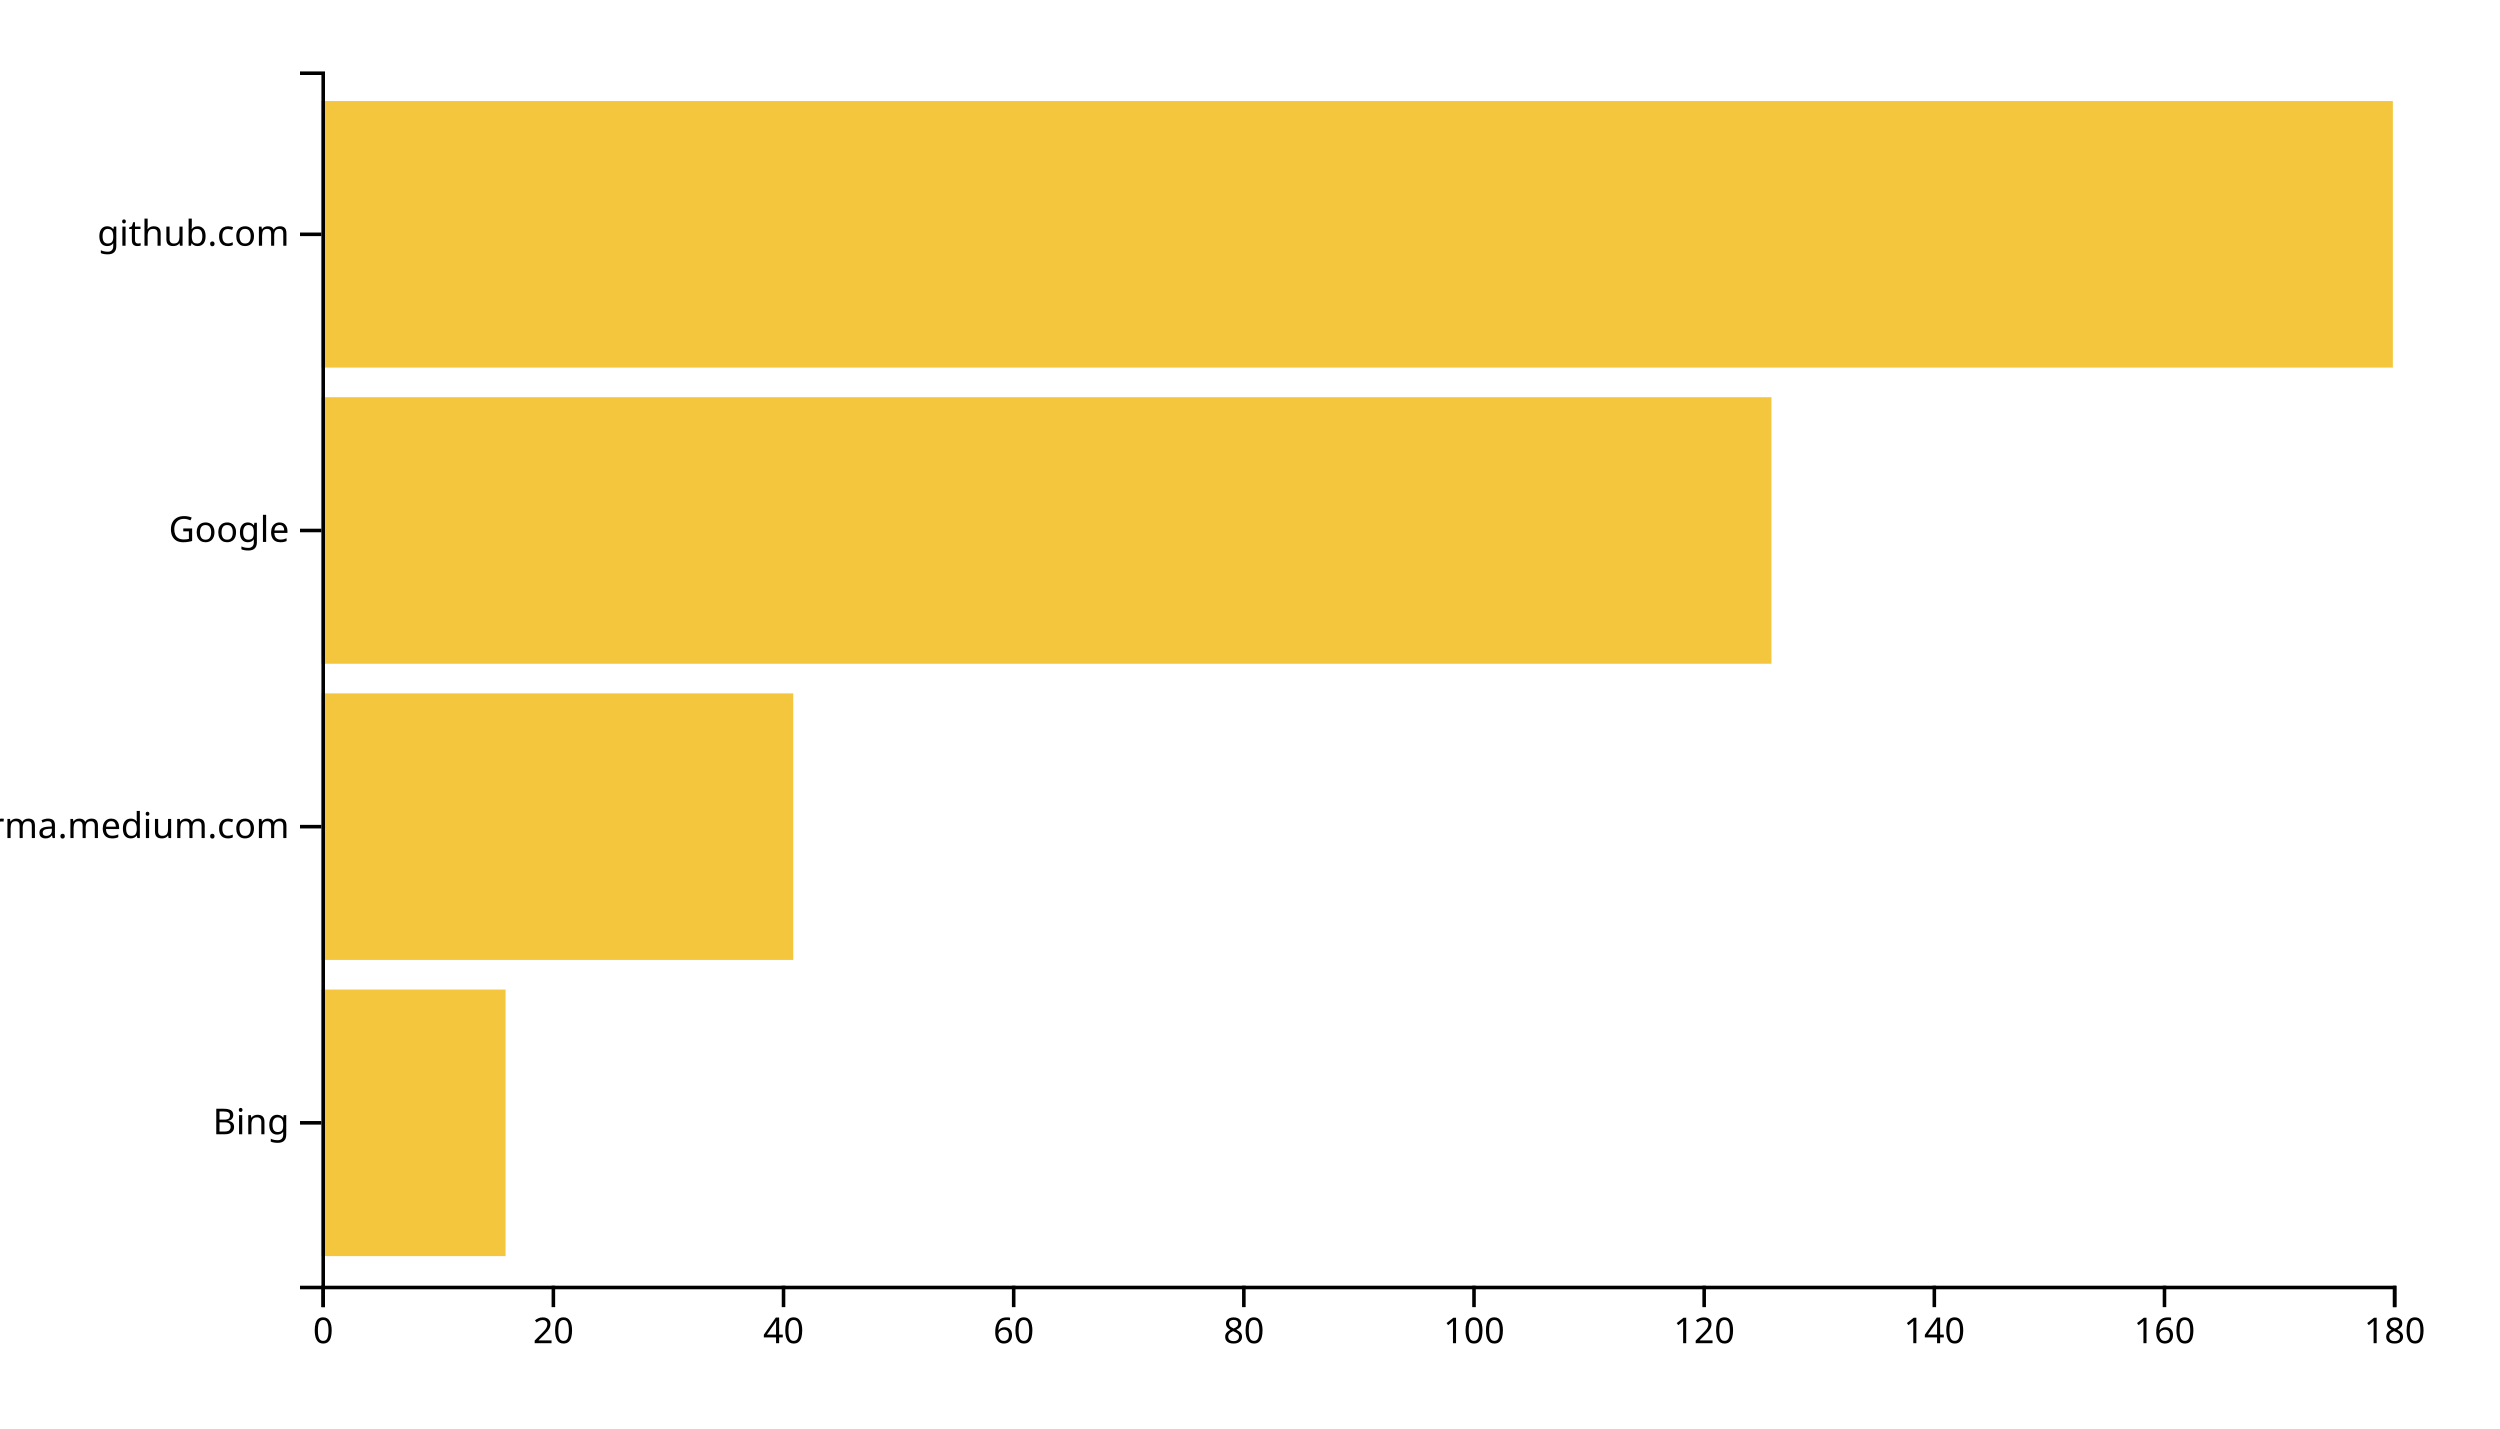
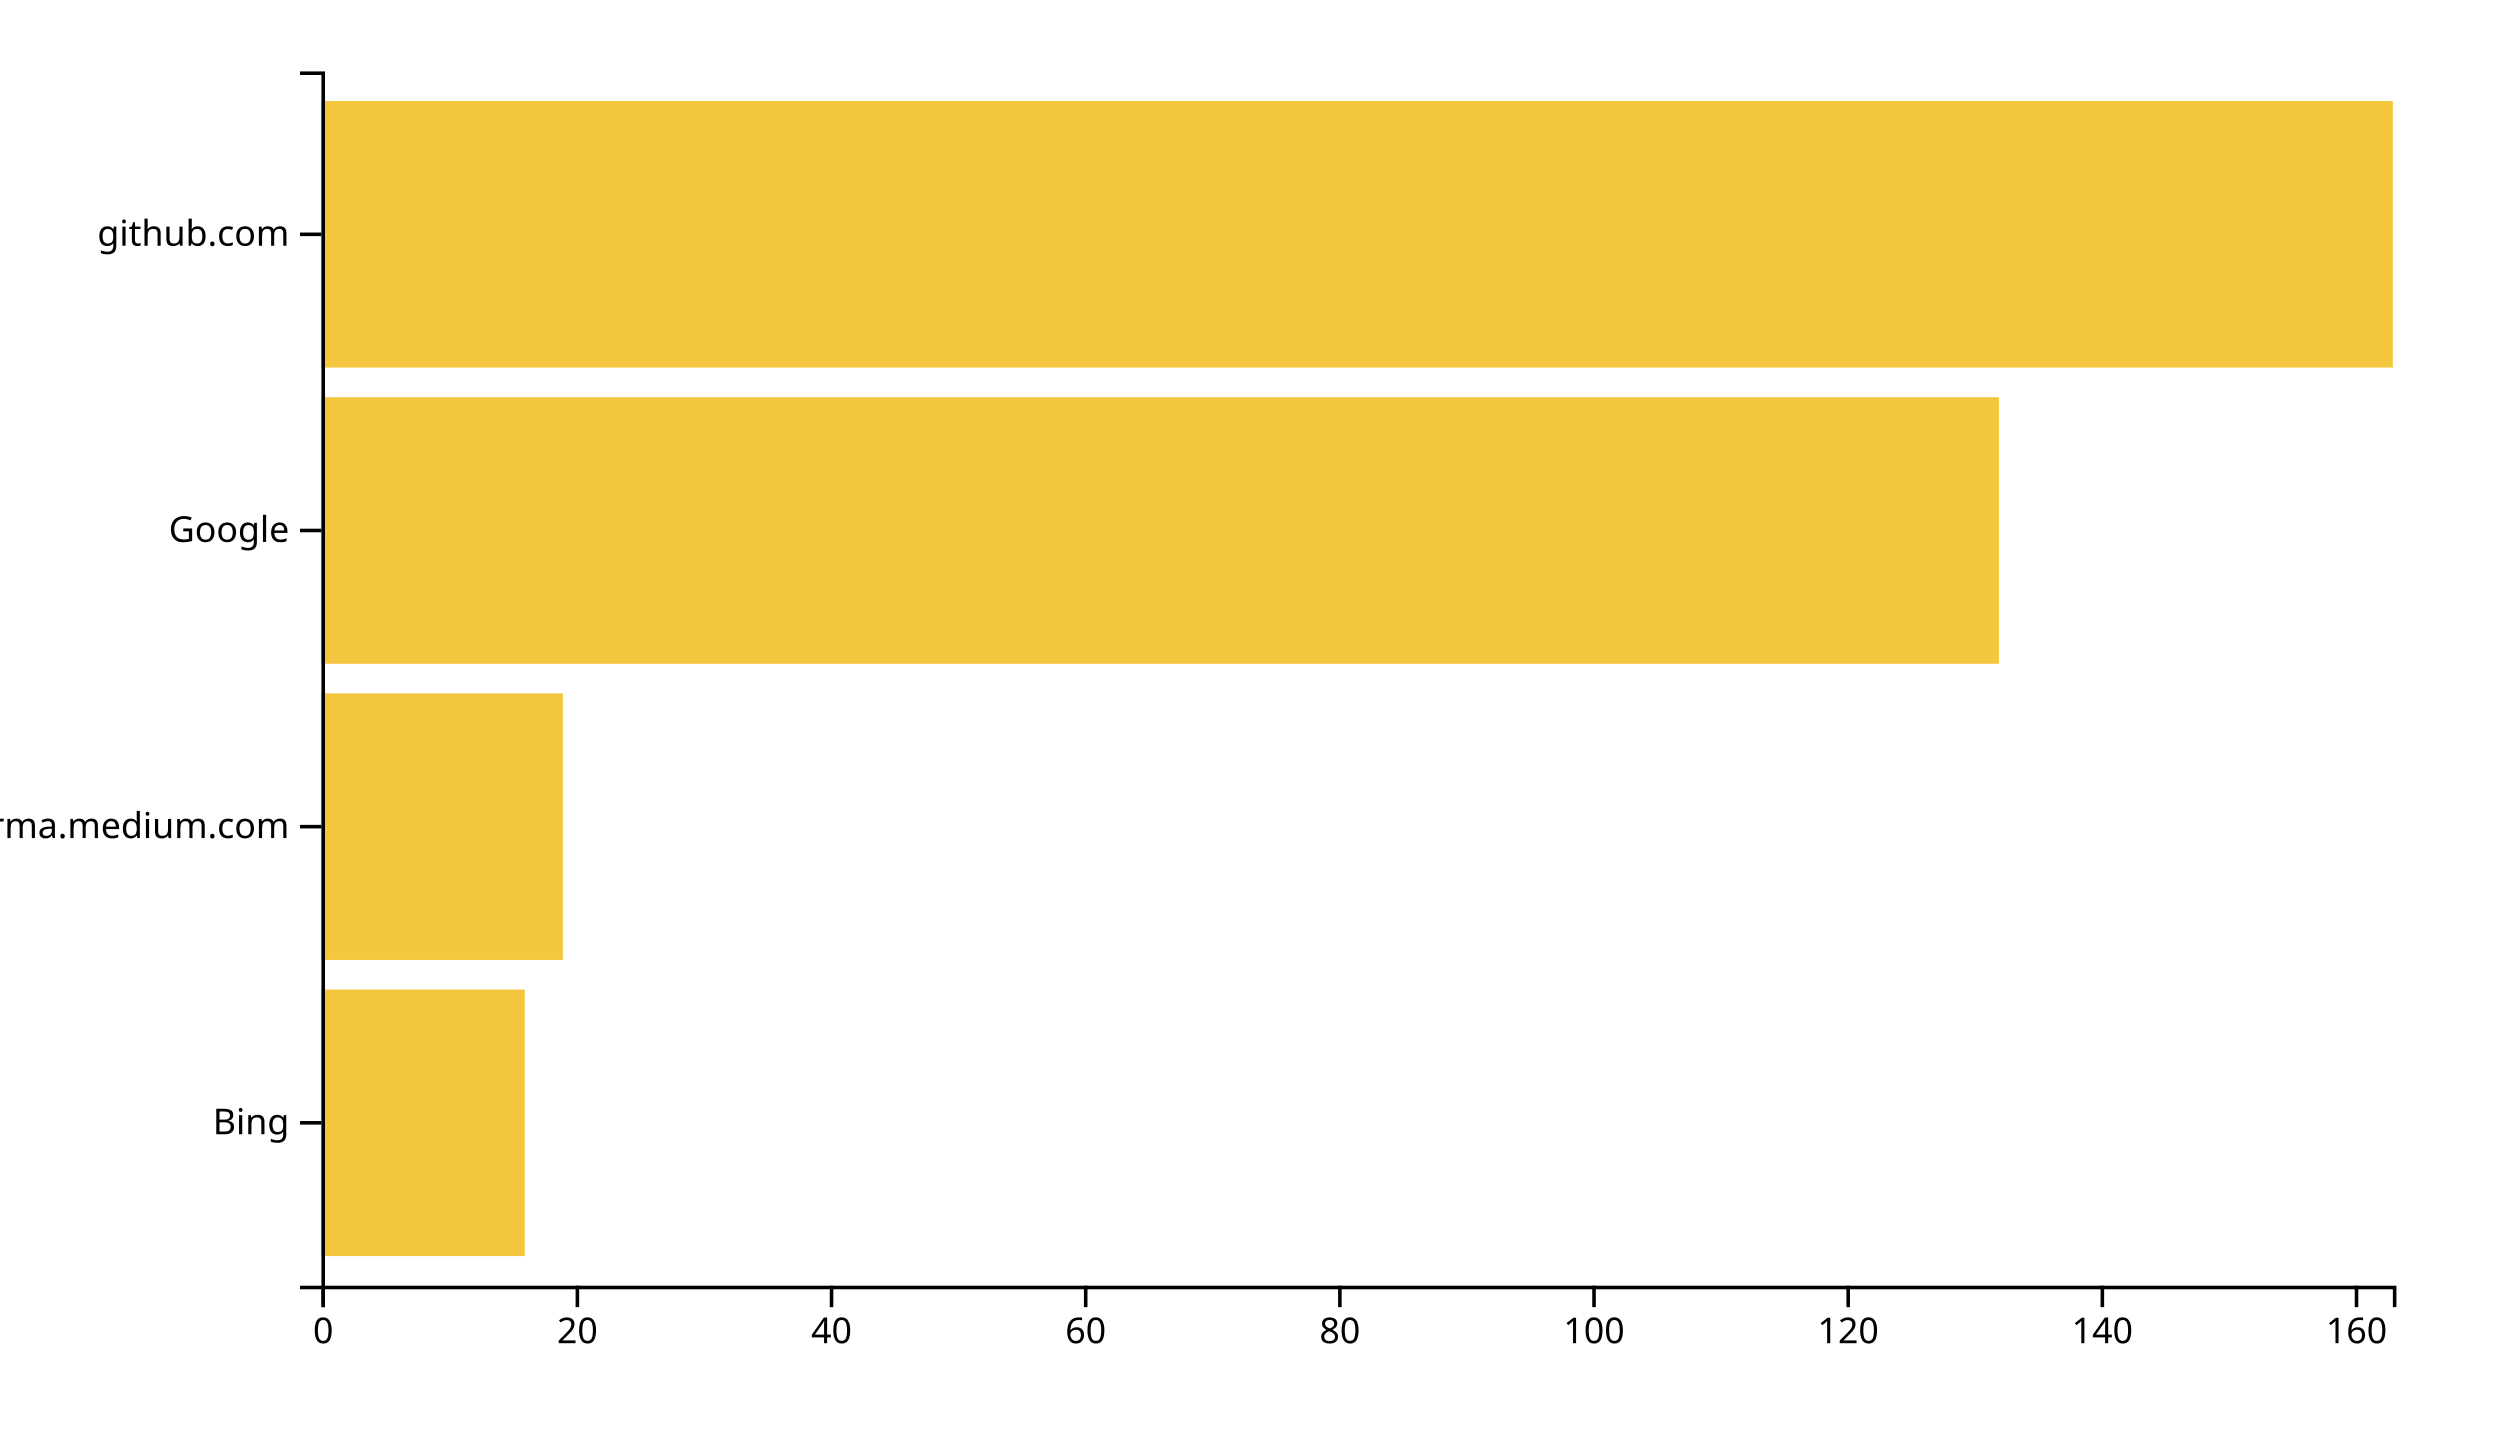
<svg xmlns="http://www.w3.org/2000/svg" width="700" height="400">
  <g transform="translate(90,20)">
-     <rect class="bar" width="51.556" y="257.073" height="74.634" style="fill: #f4c63d; text-anchor: end;" />
-     <rect class="bar" width="132.111" y="174.146" height="74.634" style="fill: #f4c63d; text-anchor: end;" />
-     <rect class="bar" width="406" y="91.22" height="74.634" style="fill: #f4c63d; text-anchor: end;" />
+     <rect class="bar" width="56.933" y="257.073" height="74.634" style="fill: #f4c63d; text-anchor: end;" />
+     <rect class="bar" width="67.607" y="174.146" height="74.634" style="fill: #f4c63d; text-anchor: end;" />
+     <rect class="bar" width="469.693" y="91.22" height="74.634" style="fill: #f4c63d; text-anchor: end;" />
    <rect class="bar" width="580" y="8.293" height="74.634" style="fill: #f4c63d; text-anchor: end;" />
    <g transform="translate(0,340)" fill="none" font-size="10" font-family="sans-serif" text-anchor="middle">
      <path class="domain" stroke="currentColor" d="M0.5,6V0.5H580.5V6" />
      <g class="tick" opacity="1" transform="translate(0.5,0)">
        <line stroke="currentColor" y2="6" />
        <text fill="currentColor" y="9" dy="0.71em">0</text>
      </g>
-       <g class="tick" opacity="1" transform="translate(64.94444,0)">
+       <g class="tick" opacity="1" transform="translate(71.66564,0)">
        <line stroke="currentColor" y2="6" />
        <text fill="currentColor" y="9" dy="0.71em">20</text>
      </g>
-       <g class="tick" opacity="1" transform="translate(129.3889,0)">
+       <g class="tick" opacity="1" transform="translate(142.8313,0)">
        <line stroke="currentColor" y2="6" />
        <text fill="currentColor" y="9" dy="0.71em">40</text>
      </g>
-       <g class="tick" opacity="1" transform="translate(193.8333,0)">
+       <g class="tick" opacity="1" transform="translate(213.9969,0)">
        <line stroke="currentColor" y2="6" />
        <text fill="currentColor" y="9" dy="0.71em">60</text>
      </g>
-       <g class="tick" opacity="1" transform="translate(258.2778,0)">
+       <g class="tick" opacity="1" transform="translate(285.1626,0)">
        <line stroke="currentColor" y2="6" />
        <text fill="currentColor" y="9" dy="0.71em">80</text>
      </g>
-       <g class="tick" opacity="1" transform="translate(322.7222,0)">
+       <g class="tick" opacity="1" transform="translate(356.3282,0)">
        <line stroke="currentColor" y2="6" />
        <text fill="currentColor" y="9" dy="0.71em">100</text>
      </g>
-       <g class="tick" opacity="1" transform="translate(387.1667,0)">
+       <g class="tick" opacity="1" transform="translate(427.4939,0)">
        <line stroke="currentColor" y2="6" />
        <text fill="currentColor" y="9" dy="0.71em">120</text>
      </g>
-       <g class="tick" opacity="1" transform="translate(451.6111,0)">
+       <g class="tick" opacity="1" transform="translate(498.6595,0)">
        <line stroke="currentColor" y2="6" />
        <text fill="currentColor" y="9" dy="0.71em">140</text>
      </g>
-       <g class="tick" opacity="1" transform="translate(516.0556,0)">
+       <g class="tick" opacity="1" transform="translate(569.8252,0)">
        <line stroke="currentColor" y2="6" />
        <text fill="currentColor" y="9" dy="0.71em">160</text>
-       </g>
-       <g class="tick" opacity="1" transform="translate(580.5,0)">
-         <line stroke="currentColor" y2="6" />
-         <text fill="currentColor" y="9" dy="0.71em">180</text>
      </g>
    </g>
    <g fill="none" font-size="10" font-family="sans-serif" text-anchor="end">
      <path class="domain" stroke="currentColor" d="M-6,340.5H0.5V0.5H-6" />
      <g class="tick" opacity="1" transform="translate(0,294.3902)">
        <line stroke="currentColor" x2="-6" />
        <text fill="currentColor" x="-9" dy="0.32em">Bing</text>
      </g>
      <g class="tick" opacity="1" transform="translate(0,211.4634)">
        <line stroke="currentColor" x2="-6" />
        <text fill="currentColor" x="-9" dy="0.32em">xgirma.medium.com</text>
      </g>
      <g class="tick" opacity="1" transform="translate(0,128.5366)">
        <line stroke="currentColor" x2="-6" />
        <text fill="currentColor" x="-9" dy="0.32em">Google</text>
      </g>
      <g class="tick" opacity="1" transform="translate(0,45.60976)">
        <line stroke="currentColor" x2="-6" />
        <text fill="currentColor" x="-9" dy="0.32em">github.com</text>
      </g>
    </g>
  </g>
</svg>
